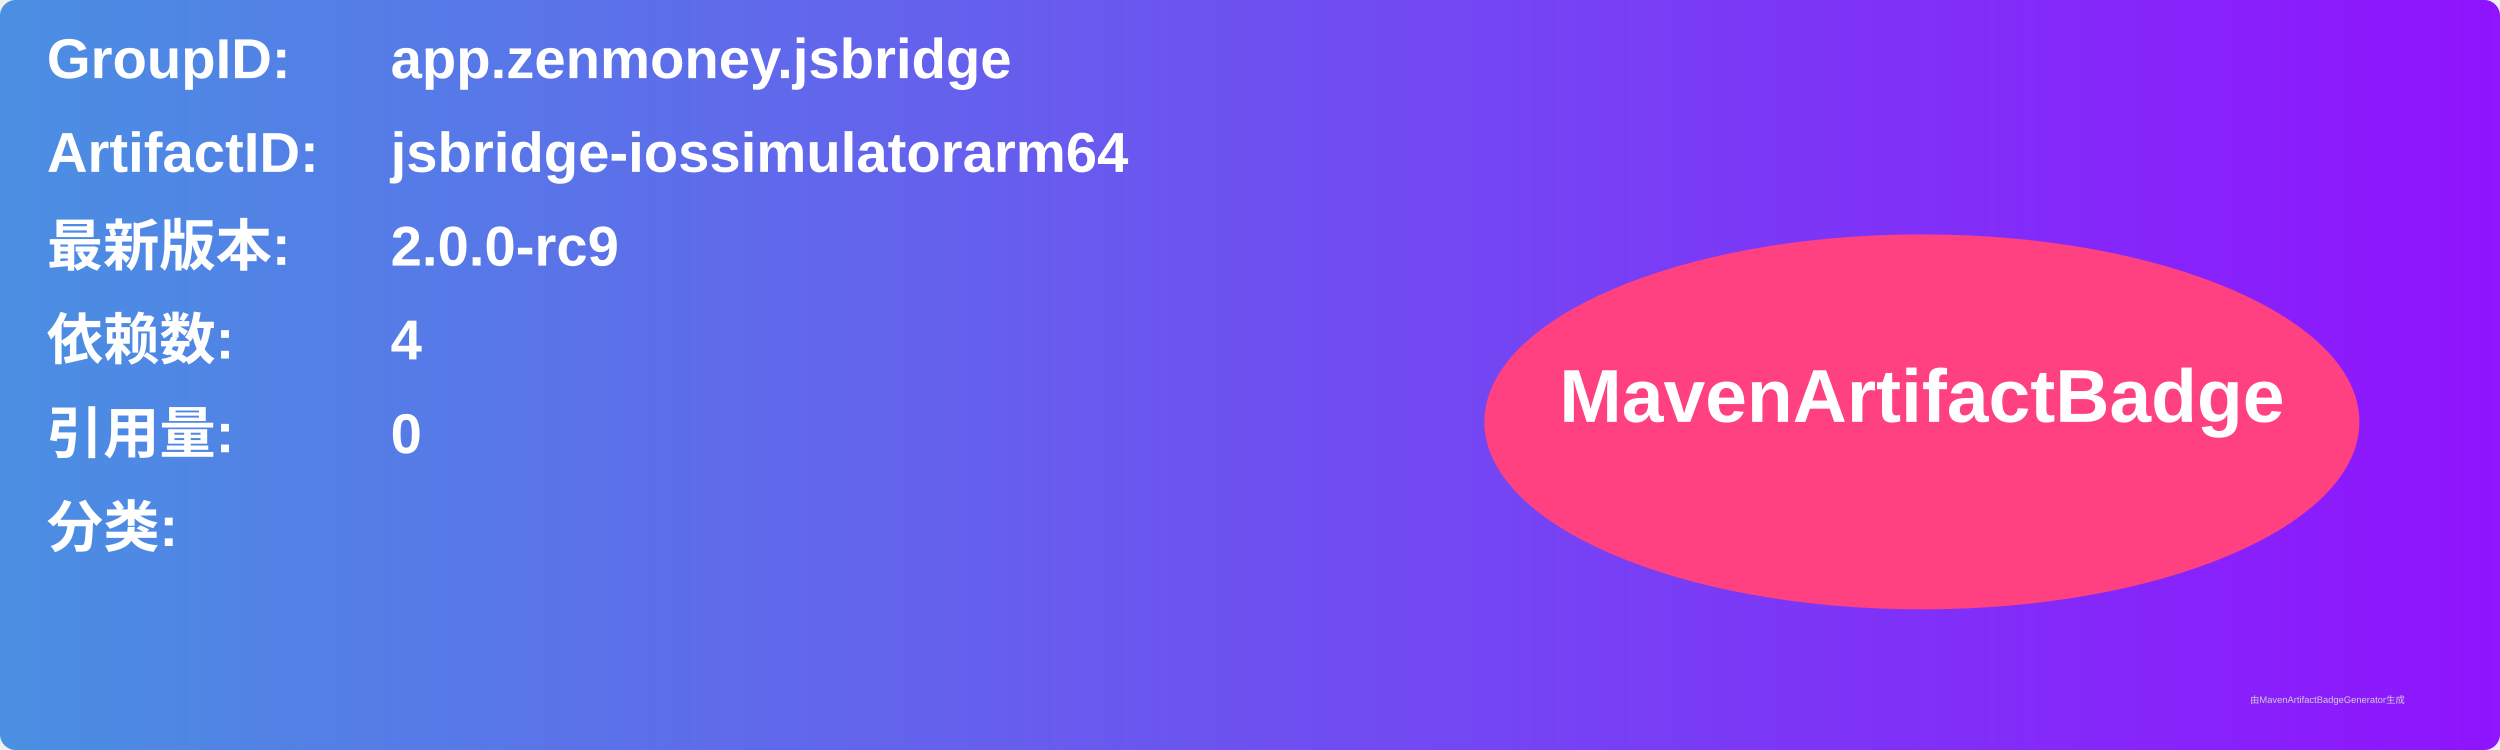
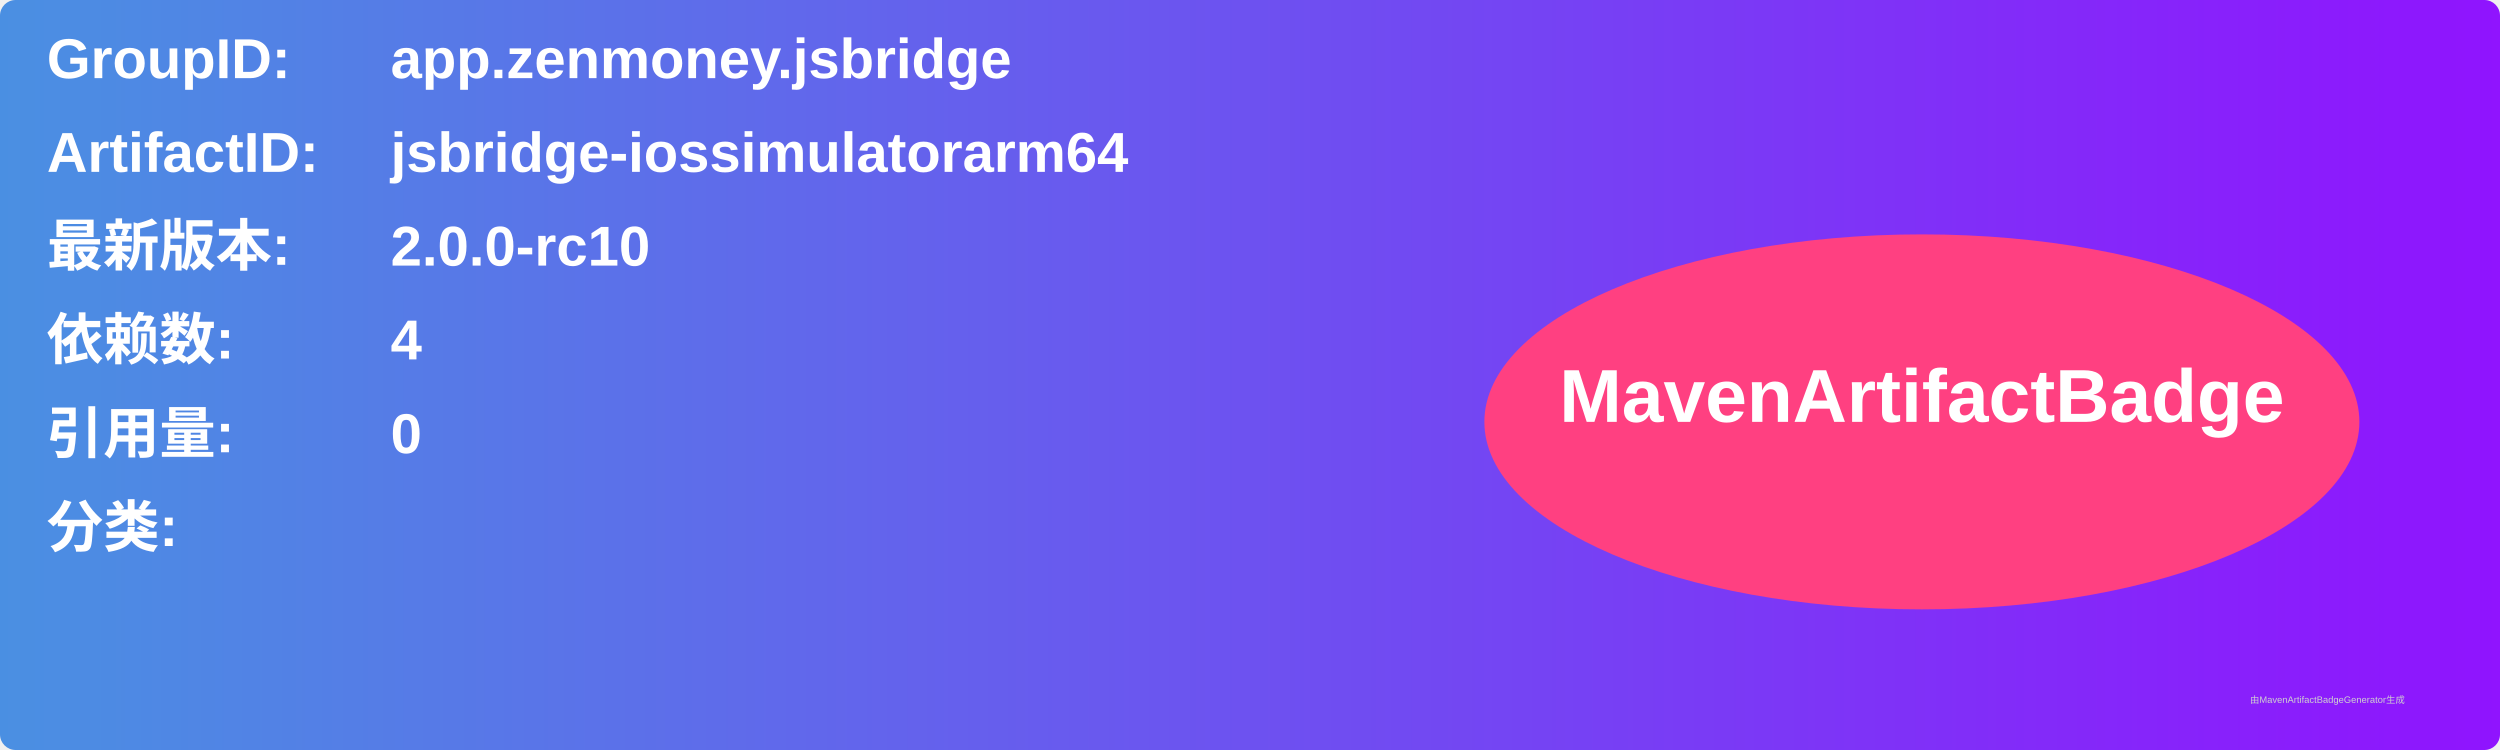
<svg xmlns="http://www.w3.org/2000/svg" width="800" height="240" viewBox="0 0 800 240">
  <linearGradient id="grad" x1="0%" y1="0%" x2="100%" y2="0%">
    <stop offset="0%" stop-color="#4a90e2" />
    <stop offset="100%" stop-color="#9013fe" />
  </linearGradient>
  <rect width="100%" height="100%" rx="5" ry="5" fill="url(#grad)" />
  <g transform="translate(15, 15)">
    <text x="0" y="10" font-family="Arial" font-size="18" fill="white" font-weight="bold" width="260">GroupID:</text>
    <text x="110" y="10" font-family="Arial" font-size="18" fill="white" font-weight="bold" width="460">app.zenmoney.jsbridge</text>
    <text x="0" y="40" font-family="Arial" font-size="18" fill="white" font-weight="bold" width="260">ArtifactID:</text>
    <text x="110" y="40" font-family="Arial" font-size="18" fill="white" font-weight="bold" width="460">jsbridge-iossimulatorarm64</text>
    <text x="0" y="70" font-family="Arial" font-size="18" fill="white" font-weight="bold">最新版本:</text>
    <text x="110" y="70" font-family="Arial" font-size="18" fill="white" font-weight="bold">
-       <tspan font-weight="bold">2.0.0-rc9</tspan>
+       <tspan font-weight="bold">2.0.0-rc10</tspan>
    </text>
    <text x="0" y="100" font-family="Arial" font-size="18" fill="white" font-weight="bold">依赖数: </text>
    <text x="110" y="100" font-family="Arial" font-size="18" fill="white">
      <tspan font-weight="bold">4</tspan>
    </text>
    <text x="0" y="130" font-family="Arial" font-size="18" fill="white" font-weight="bold">引用量: </text>
    <text x="110" y="130" font-family="Arial" font-size="18" fill="white">
      <tspan font-weight="bold">0</tspan>
    </text>
    <text x="0" y="160" font-family="Arial" font-size="18" fill="white" font-weight="bold">分类:</text>
    <text x="10" y="190" font-family="Arial" font-size="10" fill="white">
      <tspan font-weight="bold" />
    </text>
    <ellipse cx="600" cy="120" rx="140" ry="60" fill="#ff4081" />
    <text x="600" y="120" text-anchor="middle" font-family="Arial" font-size="24" fill="white" font-weight="bold">MavenArtifactBadge</text>
  </g>
  <text x="720" y="225" font-family="Arial" font-size="3" fill="#d0d0d0">由MavenArtifactBadgeGenerator生成</text>
</svg>
